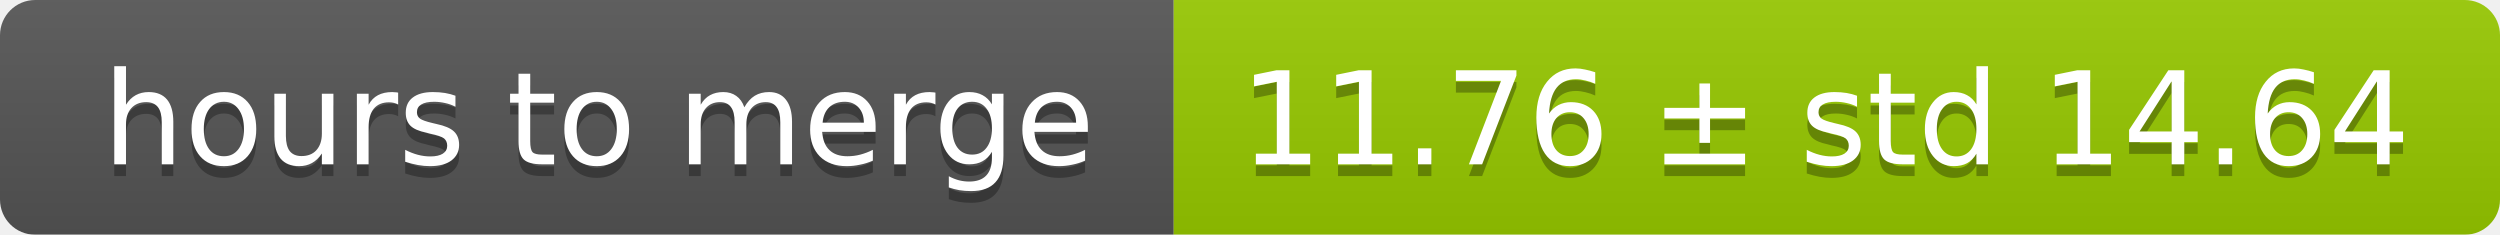
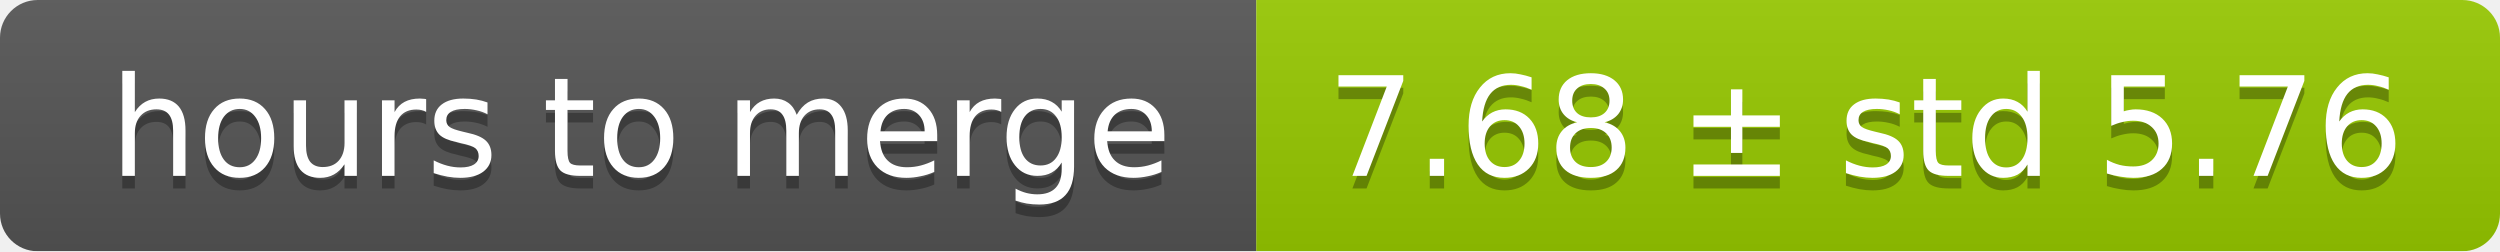
- <svg xmlns="http://www.w3.org/2000/svg" width="213" height="20">
+ <svg xmlns="http://www.w3.org/2000/svg" width="199" height="20">
  <linearGradient id="smooth" x2="0" y2="100%">
    <stop offset="0" stop-color="#bbb" stop-opacity=".1" />
    <stop offset="1" stop-opacity=".1" />
  </linearGradient>
  <mask id="round">
-     <rect width="213" height="20" rx="3" fill="#fff" />
+     <rect width="199" height="20" rx="3" fill="#fff" />
  </mask>
  <g mask="url(#round)">
    <rect width="100" height="20" fill="#555" />
-     <rect x="100" width="113" height="20" fill="#97ca00" />
-     <rect width="213" height="20" fill="url(#smooth)" />
+     <rect x="100" width="99" height="20" fill="#97ca00" />
+     <rect width="199" height="20" fill="url(#smooth)" />
  </g>
  <g fill="#fff" text-anchor="middle" font-family="DejaVu Sans,Verdana,Geneva,sans-serif" font-size="11">
    <text x="51" y="15" fill="#010101" fill-opacity=".3">hours to merge</text>
    <text x="51" y="14">hours to merge</text>
-     <text x="155.5" y="15" fill="#010101" fill-opacity=".3">11.76 ± std 14.64</text>
-     <text x="155.5" y="14">11.76 ± std 14.64</text>
+     <text x="148.5" y="15" fill="#010101" fill-opacity=".3">7.68 ± std 5.76</text>
+     <text x="148.5" y="14">7.68 ± std 5.76</text>
  </g>
</svg>
